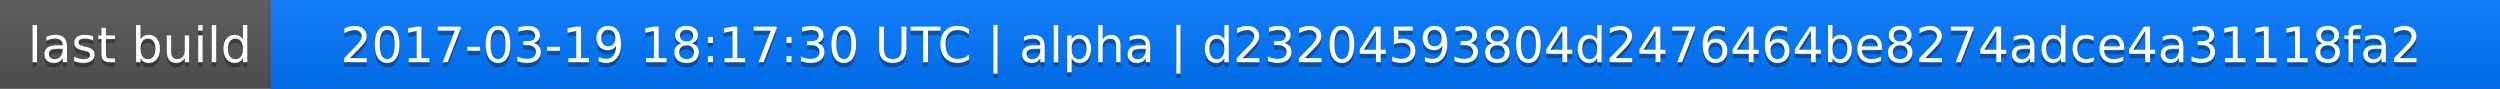
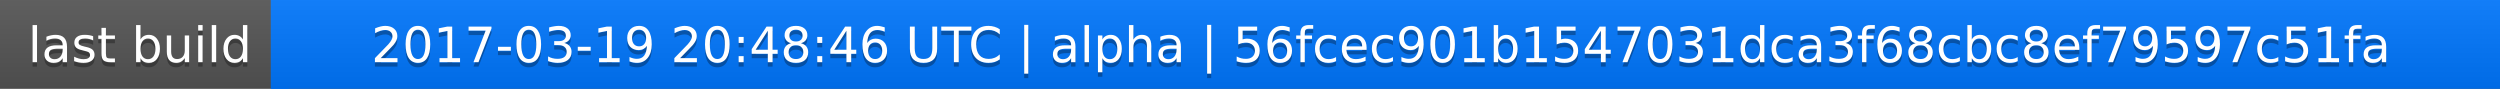
<svg xmlns="http://www.w3.org/2000/svg" width="563" height="20">
  <linearGradient id="a" x2="0" y2="100%">
    <stop offset="0" stop-color="#bbb" stop-opacity=".1" />
    <stop offset="1" stop-opacity=".1" />
  </linearGradient>
  <rect rx="0" width="563" height="20" fill="#555" />
  <rect rx="0" x="61" width="502" height="20" fill="#07f" />
  <path fill="#07f" d="M61 0h4v20h-4z" />
  <rect rx="0" width="563" height="20" fill="url(#a)" />
  <g fill="#fff" text-anchor="middle" font-family="DejaVu Sans,Verdana,Geneva,sans-serif" font-size="11">
    <text x="31.5" y="15" fill="#010101" fill-opacity=".3">last build</text>
    <text x="31.5" y="14">last build</text>
-     <text x="311" y="15" fill="#010101" fill-opacity=".3">2017-03-19 18:17:30 UTC | alpha | d23204593804d2476464be8274adce4a31118fa2</text>
-     <text x="311" y="14">2017-03-19 18:17:30 UTC | alpha | d23204593804d2476464be8274adce4a31118fa2</text>
+     <text x="311" y="15" fill="#010101" fill-opacity=".3">2017-03-19 20:48:46 UTC | alpha | 56fcec901b1547031dca3f68cbc8ef79597c51fa</text>
+     <text x="311" y="14">2017-03-19 20:48:46 UTC | alpha | 56fcec901b1547031dca3f68cbc8ef79597c51fa</text>
  </g>
</svg>
